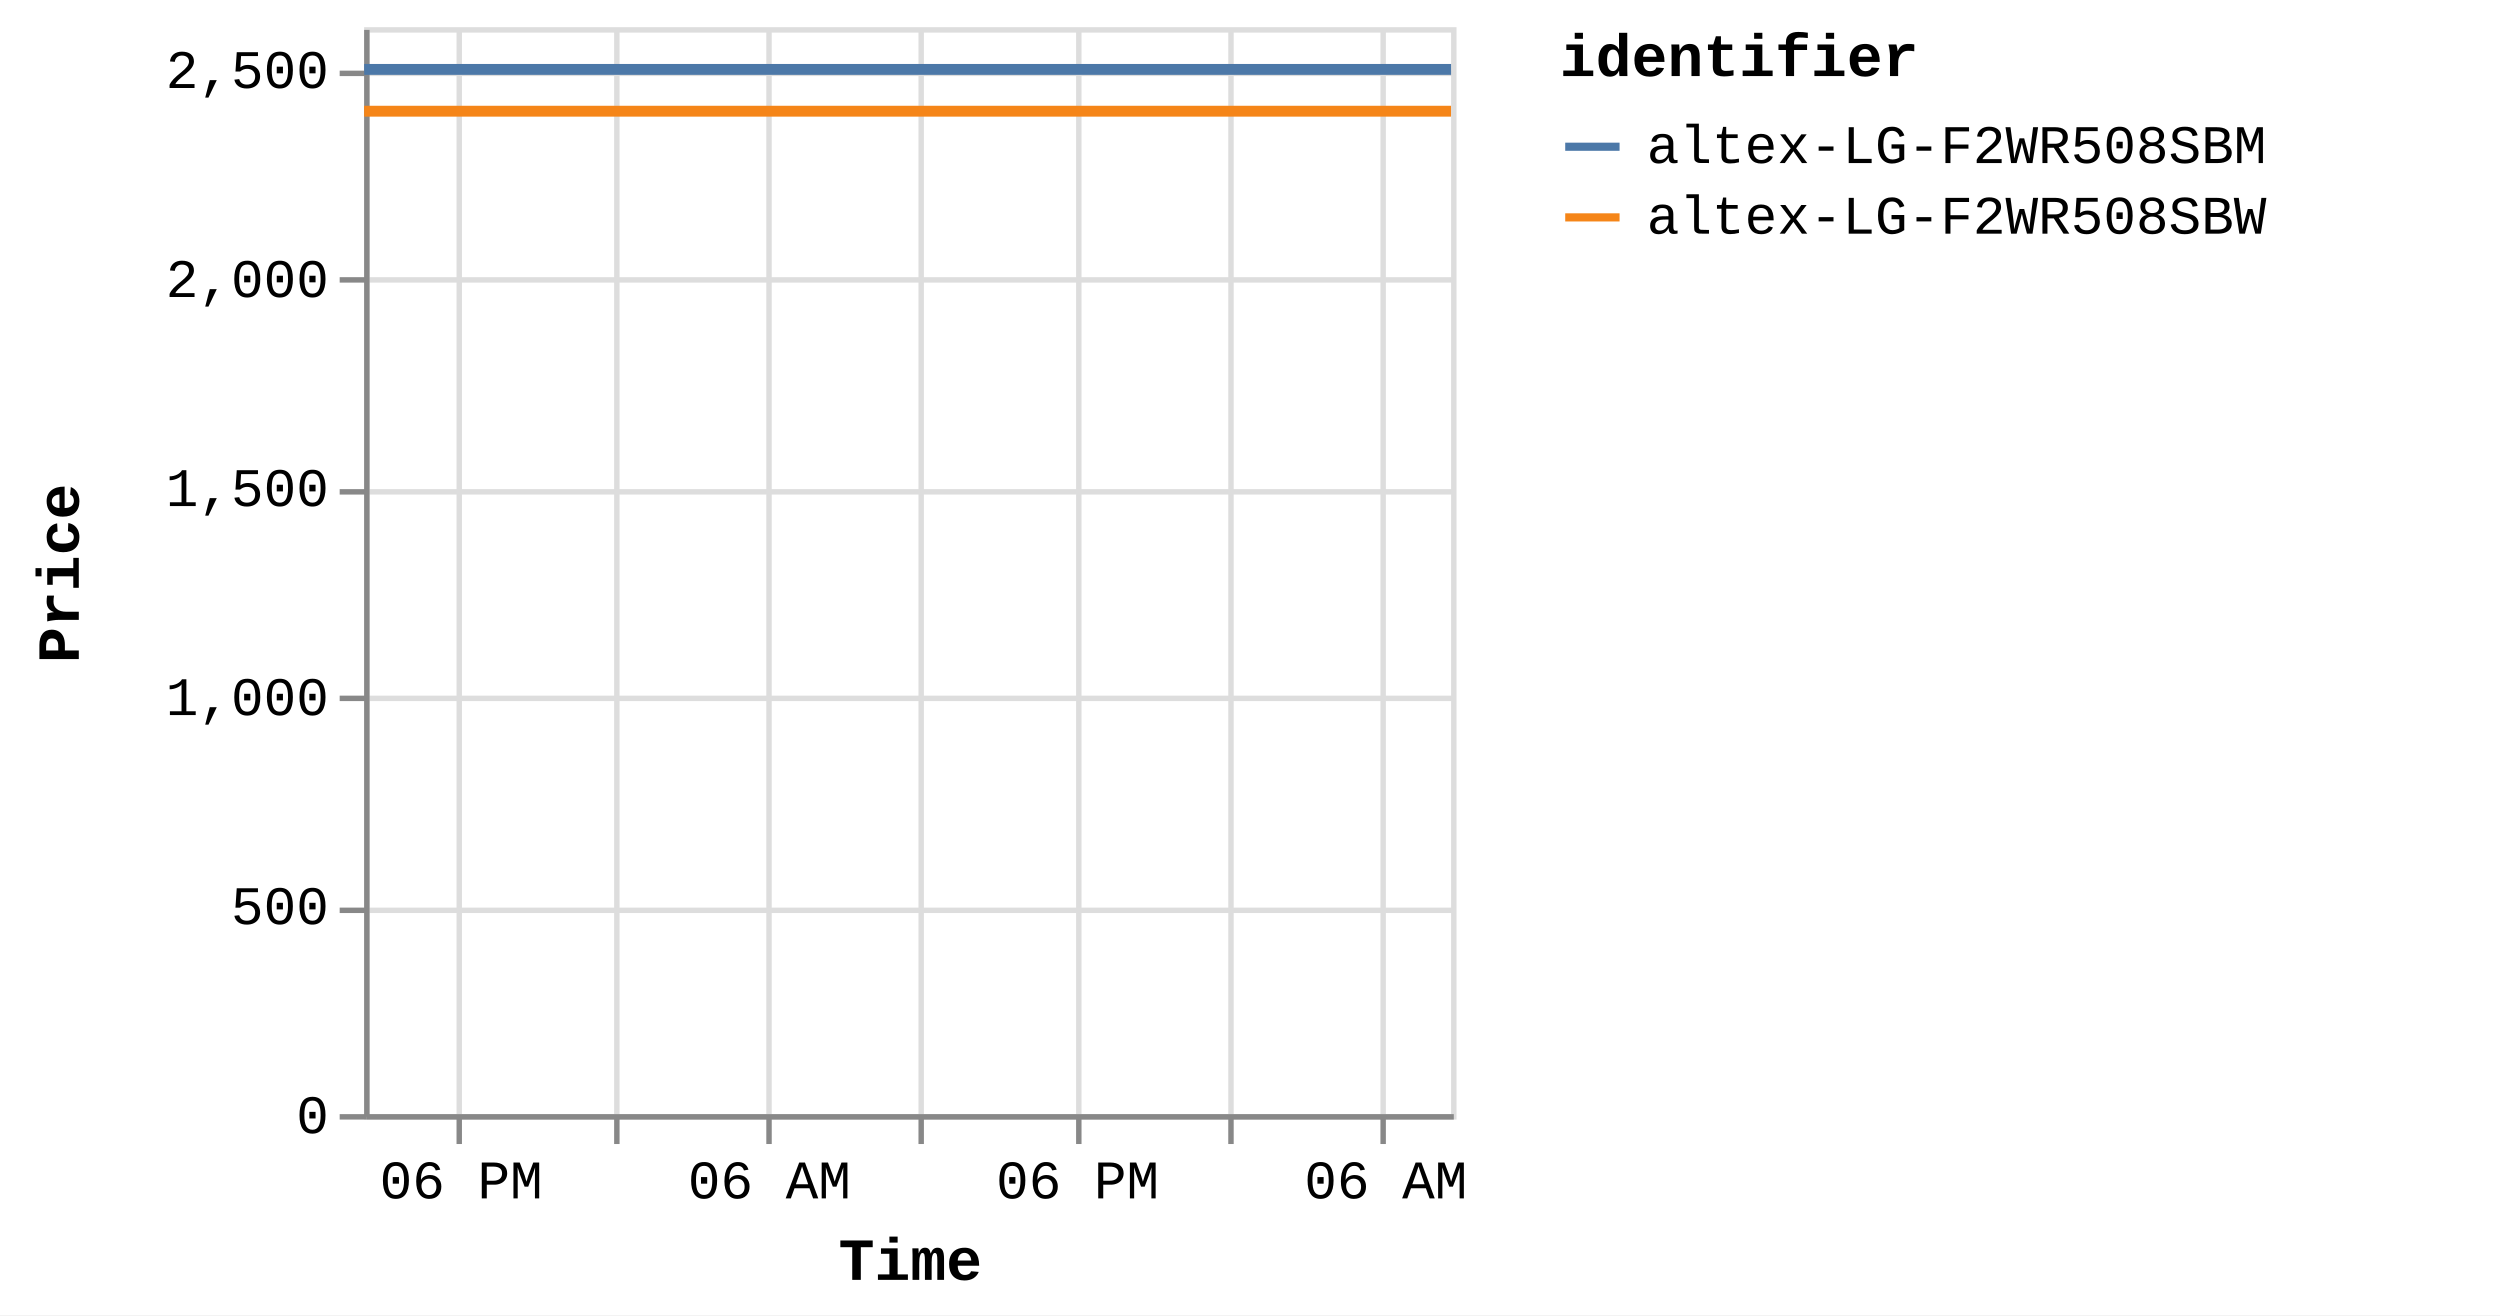
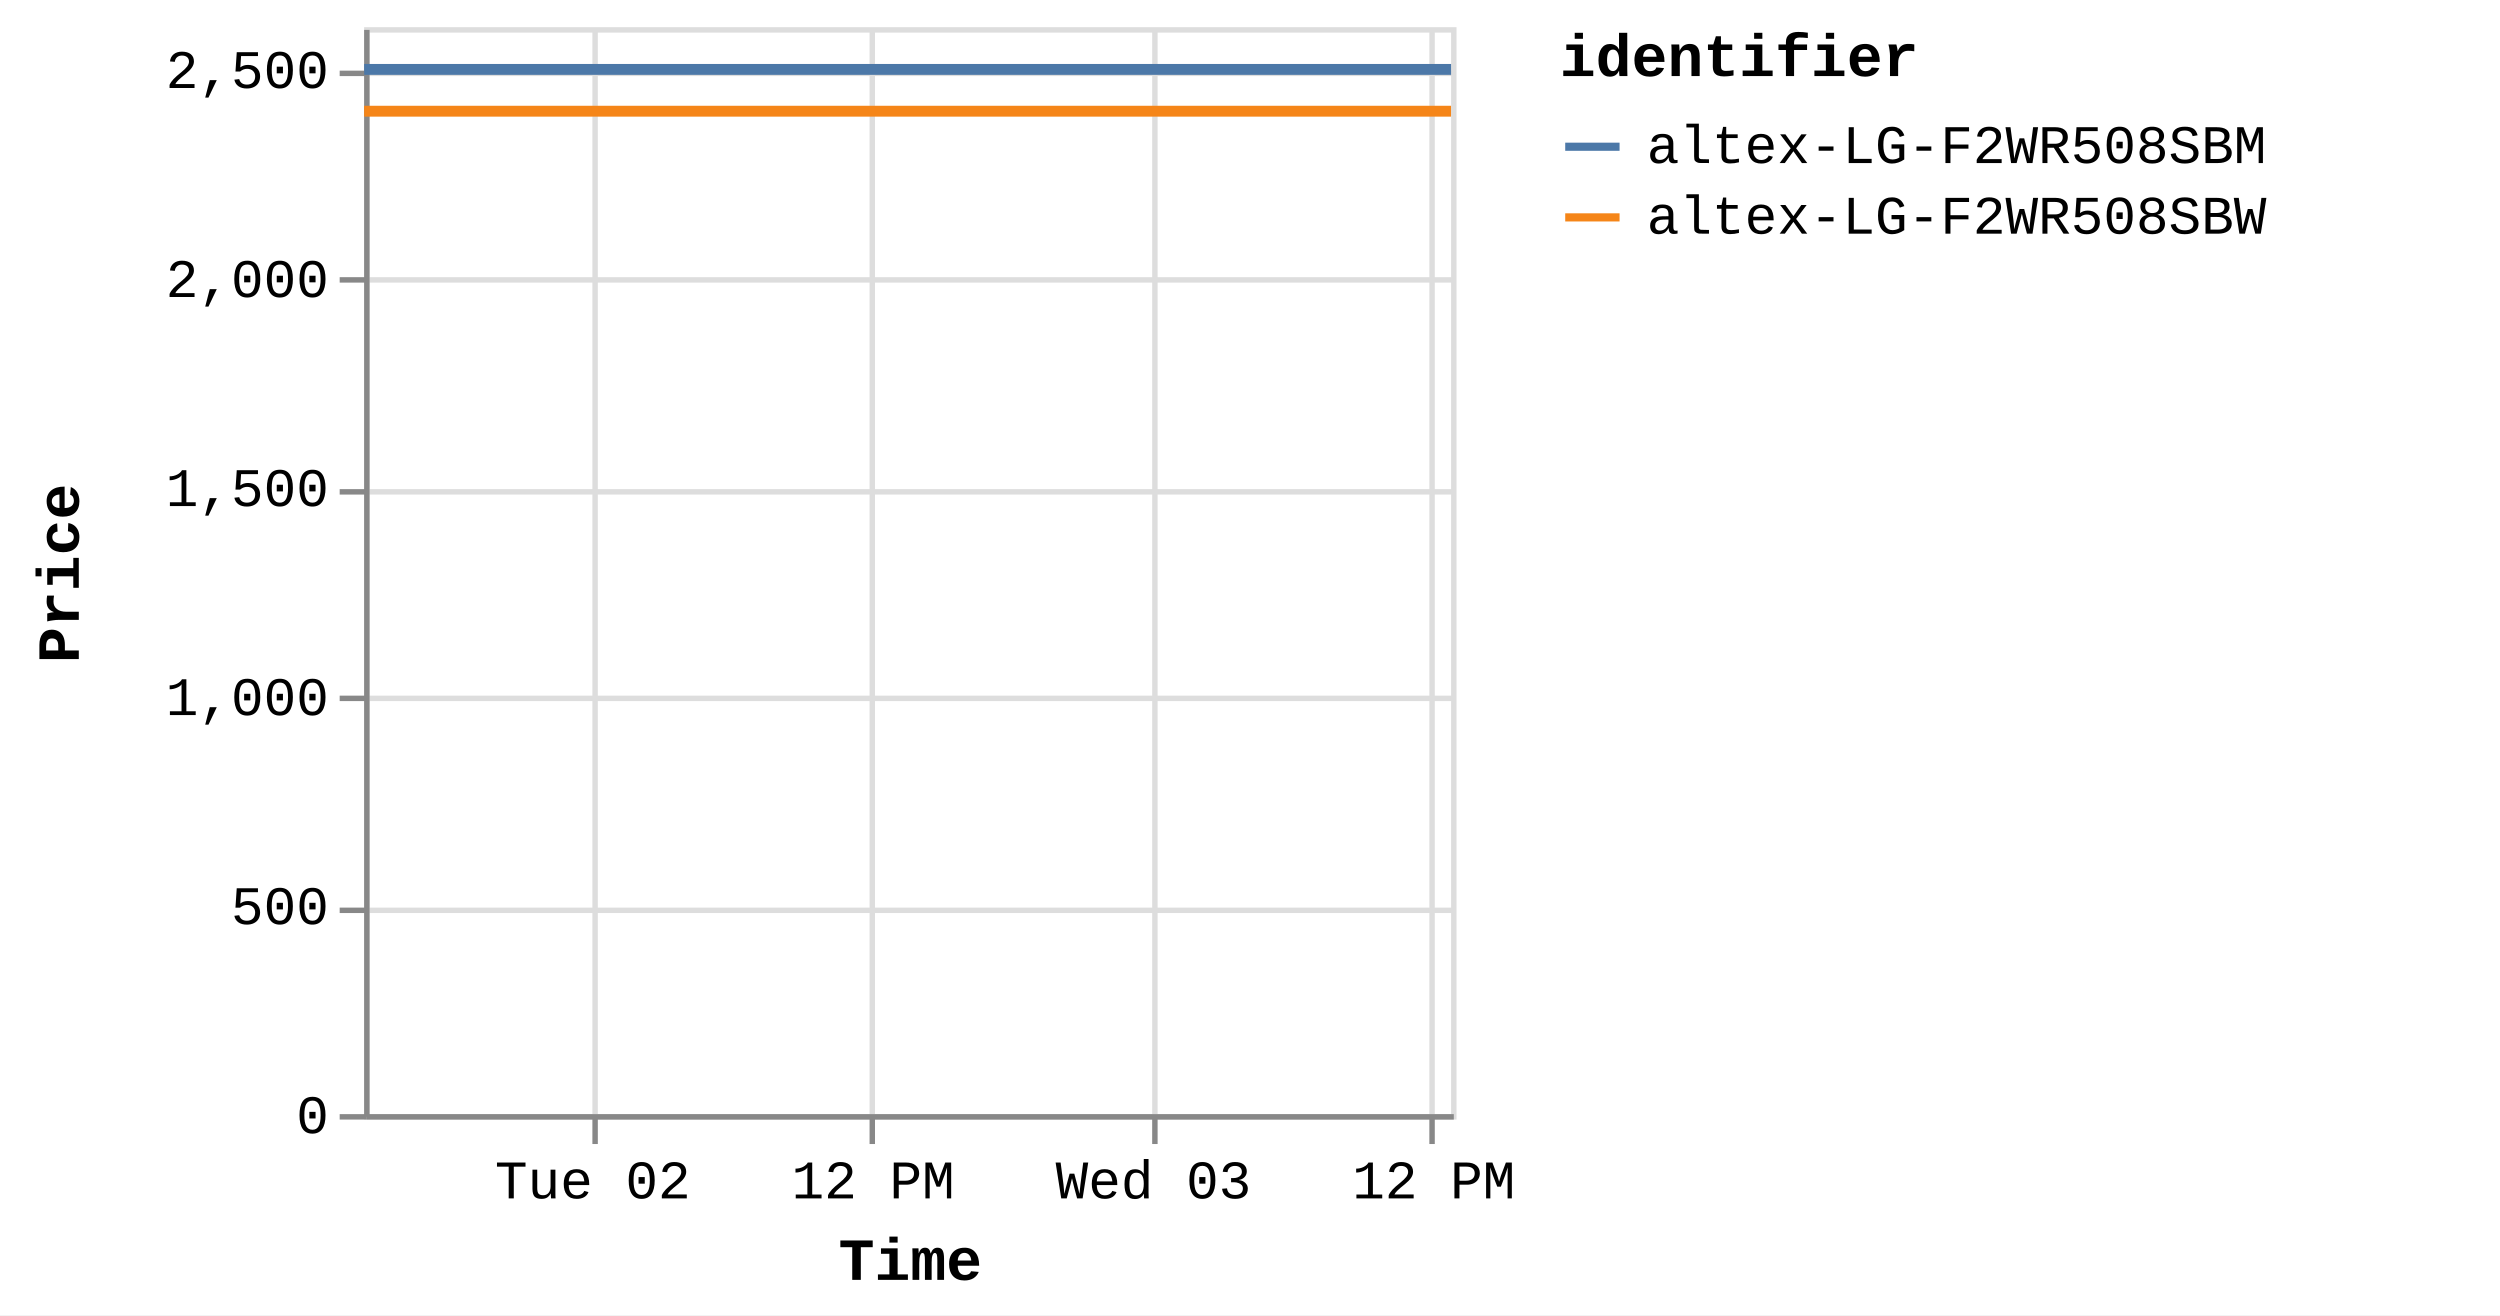
<svg xmlns="http://www.w3.org/2000/svg" version="1.1" class="marks" width="460" height="242" viewBox="0 0 460 242">
  <rect width="460" height="242" fill="white" />
  <g fill="none" stroke-miterlimit="10" transform="translate(67,5)">
    <g class="mark-group role-frame root" role="graphics-object" aria-roledescription="group mark container">
      <g transform="translate(0,0)">
        <path class="background" aria-hidden="true" d="M0.5,0.5h200v200h-200Z" stroke="#ddd" />
        <g>
          <g class="mark-group role-axis" aria-hidden="true">
            <g transform="translate(0.5,200.5)">
              <path class="background" aria-hidden="true" d="M0,0h0v0h0Z" pointer-events="none" />
              <g>
                <g class="mark-rule role-axis-grid" pointer-events="none">
-                   <line transform="translate(17,-200)" x2="0" y2="200" stroke="#ddd" stroke-width="1" opacity="1" />
-                   <line transform="translate(46,-200)" x2="0" y2="200" stroke="#ddd" stroke-width="1" opacity="1" />
-                   <line transform="translate(74,-200)" x2="0" y2="200" stroke="#ddd" stroke-width="1" opacity="1" />
-                   <line transform="translate(102,-200)" x2="0" y2="200" stroke="#ddd" stroke-width="1" opacity="1" />
-                   <line transform="translate(131,-200)" x2="0" y2="200" stroke="#ddd" stroke-width="1" opacity="1" />
-                   <line transform="translate(159,-200)" x2="0" y2="200" stroke="#ddd" stroke-width="1" opacity="1" />
-                   <line transform="translate(187,-200)" x2="0" y2="200" stroke="#ddd" stroke-width="1" opacity="1" />
+                   <line transform="translate(42,-200)" x2="0" y2="200" stroke="#ddd" stroke-width="1" opacity="1" />
+                   <line transform="translate(93,-200)" x2="0" y2="200" stroke="#ddd" stroke-width="1" opacity="1" />
+                   <line transform="translate(145,-200)" x2="0" y2="200" stroke="#ddd" stroke-width="1" opacity="1" />
+                   <line transform="translate(196,-200)" x2="0" y2="200" stroke="#ddd" stroke-width="1" opacity="1" />
                </g>
              </g>
              <path class="foreground" aria-hidden="true" d="" pointer-events="none" display="none" />
            </g>
          </g>
          <g class="mark-group role-axis" aria-hidden="true">
            <g transform="translate(0.5,0.5)">
              <path class="background" aria-hidden="true" d="M0,0h0v0h0Z" pointer-events="none" />
              <g>
                <g class="mark-rule role-axis-grid" pointer-events="none">
                  <line transform="translate(0,200)" x2="200" y2="0" stroke="#ddd" stroke-width="1" opacity="1" />
                  <line transform="translate(0,162)" x2="200" y2="0" stroke="#ddd" stroke-width="1" opacity="1" />
                  <line transform="translate(0,123)" x2="200" y2="0" stroke="#ddd" stroke-width="1" opacity="1" />
                  <line transform="translate(0,85)" x2="200" y2="0" stroke="#ddd" stroke-width="1" opacity="1" />
                  <line transform="translate(0,46)" x2="200" y2="0" stroke="#ddd" stroke-width="1" opacity="1" />
                  <line transform="translate(0,8)" x2="200" y2="0" stroke="#ddd" stroke-width="1" opacity="1" />
                </g>
              </g>
              <path class="foreground" aria-hidden="true" d="" pointer-events="none" display="none" />
            </g>
          </g>
-           <g class="mark-group role-axis" role="graphics-symbol" aria-roledescription="axis" aria-label="X-axis titled 'Time' for a time scale with values from Monday, 01 January 2024, 2:19:43 PM to Wednesday, 03 January 2024, 8:38:48 AM">
+           <g class="mark-group role-axis" role="graphics-symbol" aria-roledescription="axis" aria-label="X-axis titled 'Time' for a time scale with values from Monday, 01 January 2024, 2:19:43 PM to Wednesday, 03 January 2024, 12:51:23 PM">
            <g transform="translate(0.5,200.5)">
              <path class="background" aria-hidden="true" d="M0,0h0v0h0Z" pointer-events="none" />
              <g>
                <g class="mark-rule role-axis-tick" pointer-events="none">
-                   <line transform="translate(17,0)" x2="0" y2="5" stroke="#888" stroke-width="1" opacity="1" />
-                   <line transform="translate(46,0)" x2="0" y2="5" stroke="#888" stroke-width="1" opacity="1" />
-                   <line transform="translate(74,0)" x2="0" y2="5" stroke="#888" stroke-width="1" opacity="1" />
-                   <line transform="translate(102,0)" x2="0" y2="5" stroke="#888" stroke-width="1" opacity="1" />
-                   <line transform="translate(131,0)" x2="0" y2="5" stroke="#888" stroke-width="1" opacity="1" />
-                   <line transform="translate(159,0)" x2="0" y2="5" stroke="#888" stroke-width="1" opacity="1" />
-                   <line transform="translate(187,0)" x2="0" y2="5" stroke="#888" stroke-width="1" opacity="1" />
+                   <line transform="translate(42,0)" x2="0" y2="5" stroke="#888" stroke-width="1" opacity="1" />
+                   <line transform="translate(93,0)" x2="0" y2="5" stroke="#888" stroke-width="1" opacity="1" />
+                   <line transform="translate(145,0)" x2="0" y2="5" stroke="#888" stroke-width="1" opacity="1" />
+                   <line transform="translate(196,0)" x2="0" y2="5" stroke="#888" stroke-width="1" opacity="1" />
                </g>
                <g class="mark-text role-axis-label" pointer-events="none">
-                   <text text-anchor="middle" transform="translate(17.35116,15)" font-family="Liberation Mono" font-size="10px" fill="#000" opacity="1">06 PM</text>
-                   <text text-anchor="middle" transform="translate(45.70771,15)" font-family="Liberation Mono" font-size="10px" fill="#000" opacity="0">Tue 02</text>
-                   <text text-anchor="middle" transform="translate(74.06426,15)" font-family="Liberation Mono" font-size="10px" fill="#000" opacity="1">06 AM</text>
-                   <text text-anchor="middle" transform="translate(102.4208,15)" font-family="Liberation Mono" font-size="10px" fill="#000" opacity="0">12 PM</text>
-                   <text text-anchor="middle" transform="translate(130.7774,15)" font-family="Liberation Mono" font-size="10px" fill="#000" opacity="1">06 PM</text>
-                   <text text-anchor="middle" transform="translate(159.1339,15)" font-family="Liberation Mono" font-size="10px" fill="#000" opacity="0">Wed 03</text>
-                   <text text-anchor="middle" transform="translate(187.4905,15)" font-family="Liberation Mono" font-size="10px" fill="#000" opacity="1">06 AM</text>
+                   <text text-anchor="middle" transform="translate(41.57239,15)" font-family="Liberation Mono" font-size="10px" fill="#000" opacity="1">Tue 02</text>
+                   <text text-anchor="middle" transform="translate(93.15449,15)" font-family="Liberation Mono" font-size="10px" fill="#000" opacity="1">12 PM</text>
+                   <text text-anchor="middle" transform="translate(144.7366,15)" font-family="Liberation Mono" font-size="10px" fill="#000" opacity="1">Wed 03</text>
+                   <text text-anchor="middle" transform="translate(196.3187,15)" font-family="Liberation Mono" font-size="10px" fill="#000" opacity="1">12 PM</text>
                </g>
                <g class="mark-rule role-axis-domain" pointer-events="none">
                  <line transform="translate(0,0)" x2="200" y2="0" stroke="#888" stroke-width="1" opacity="1" />
                </g>
                <g class="mark-text role-axis-title" pointer-events="none">
                  <text text-anchor="middle" transform="translate(100,30)" font-family="Liberation Mono" font-size="11px" font-weight="bold" fill="#000" opacity="1">Time</text>
                </g>
              </g>
              <path class="foreground" aria-hidden="true" d="" pointer-events="none" display="none" />
            </g>
          </g>
          <g class="mark-group role-axis" role="graphics-symbol" aria-roledescription="axis" aria-label="Y-axis titled 'Price' for a linear scale with values from 0 to 2,600">
            <g transform="translate(0.5,0.5)">
              <path class="background" aria-hidden="true" d="M0,0h0v0h0Z" pointer-events="none" />
              <g>
                <g class="mark-rule role-axis-tick" pointer-events="none">
                  <line transform="translate(0,200)" x2="-5" y2="0" stroke="#888" stroke-width="1" opacity="1" />
                  <line transform="translate(0,162)" x2="-5" y2="0" stroke="#888" stroke-width="1" opacity="1" />
                  <line transform="translate(0,123)" x2="-5" y2="0" stroke="#888" stroke-width="1" opacity="1" />
                  <line transform="translate(0,85)" x2="-5" y2="0" stroke="#888" stroke-width="1" opacity="1" />
                  <line transform="translate(0,46)" x2="-5" y2="0" stroke="#888" stroke-width="1" opacity="1" />
                  <line transform="translate(0,8)" x2="-5" y2="0" stroke="#888" stroke-width="1" opacity="1" />
                </g>
                <g class="mark-text role-axis-label" pointer-events="none">
                  <text text-anchor="end" transform="translate(-7,203)" font-family="Liberation Mono" font-size="10px" fill="#000" opacity="1">0</text>
                  <text text-anchor="end" transform="translate(-7,164.5385)" font-family="Liberation Mono" font-size="10px" fill="#000" opacity="1">500</text>
                  <text text-anchor="end" transform="translate(-7,126.0769)" font-family="Liberation Mono" font-size="10px" fill="#000" opacity="1">1,000</text>
                  <text text-anchor="end" transform="translate(-7,87.61538)" font-family="Liberation Mono" font-size="10px" fill="#000" opacity="1">1,500</text>
                  <text text-anchor="end" transform="translate(-7,49.15385)" font-family="Liberation Mono" font-size="10px" fill="#000" opacity="1">2,000</text>
                  <text text-anchor="end" transform="translate(-7,10.69231)" font-family="Liberation Mono" font-size="10px" fill="#000" opacity="1">2,500</text>
                </g>
                <g class="mark-rule role-axis-domain" pointer-events="none">
                  <line transform="translate(0,200)" x2="0" y2="-200" stroke="#888" stroke-width="1" opacity="1" />
                </g>
                <g class="mark-text role-axis-title" pointer-events="none">
                  <text text-anchor="middle" transform="translate(-51,100) rotate(-90) translate(0,-2)" font-family="Liberation Mono" font-size="11px" font-weight="bold" fill="#000" opacity="1">Price</text>
                </g>
              </g>
              <path class="foreground" aria-hidden="true" d="" pointer-events="none" display="none" />
            </g>
          </g>
          <g class="mark-group role-scope pathgroup" role="graphics-object" aria-roledescription="group mark container">
            <g transform="translate(0,0)">
              <path class="background" aria-hidden="true" d="M0,0h200v200h-200Z" />
              <g>
                <g class="mark-line role-mark marks" role="graphics-object" aria-roledescription="line mark container">
-                   <path aria-label="Time: Jan 01, 2024; Price: 2399; identifier: altex-LG-F2WR508SBW" role="graphics-symbol" aria-roledescription="line mark" d="M0,15.462L11.873,15.462L29.837,15.462L67.645,15.462L86.572,15.462L106.442,15.462L124.502,15.462L143.247,15.462L181.079,15.462L199.991,15.462" stroke="#f58518" stroke-width="2" />
+                   <path aria-label="Time: Jan 01, 2024; Price: 2399; identifier: altex-LG-F2WR508SBW" role="graphics-symbol" aria-roledescription="line mark" d="M0,15.462L10.799,15.462L27.138,15.462L61.525,15.462L78.739,15.462L96.812,15.462L113.238,15.462L130.287,15.462L164.696,15.462L181.898,15.462L199.993,15.462" stroke="#f58518" stroke-width="2" />
                </g>
              </g>
              <path class="foreground" aria-hidden="true" d="" display="none" />
            </g>
            <g transform="translate(0,0)">
              <path class="background" aria-hidden="true" d="M0,0h200v200h-200Z" />
              <g>
                <g class="mark-line role-mark marks" role="graphics-object" aria-roledescription="line mark container">
-                   <path aria-label="Time: Jan 01, 2024; Price: 2499; identifier: altex-LG-F2WR508SBM" role="graphics-symbol" aria-roledescription="line mark" d="M0.008,7.769L11.876,7.769L29.841,7.769L67.65,7.769L86.574,7.769L106.445,7.769L124.505,7.769L143.25,7.769L181.083,7.769L200,7.769" stroke="#4c78a8" stroke-width="2" />
+                   <path aria-label="Time: Jan 01, 2024; Price: 2499; identifier: altex-LG-F2WR508SBM" role="graphics-symbol" aria-roledescription="line mark" d="M0.007,7.769L10.802,7.769L27.141,7.769L61.53,7.769L78.742,7.769L96.815,7.769L113.241,7.769L130.29,7.769L164.699,7.769L181.905,7.769L200,7.769" stroke="#4c78a8" stroke-width="2" />
                </g>
              </g>
              <path class="foreground" aria-hidden="true" d="" display="none" />
            </g>
          </g>
          <g class="mark-group role-legend" role="graphics-symbol" aria-roledescription="legend" aria-label="Symbol legend titled 'identifier' for stroke color with 2 values: altex-LG-F2WR508SBM, altex-LG-F2WR508SBW">
            <g transform="translate(220,0)">
              <path class="background" aria-hidden="true" d="M0,0h168v40h-168Z" pointer-events="none" />
              <g>
                <g class="mark-group role-legend-entry">
                  <g transform="translate(0,16)">
                    <path class="background" aria-hidden="true" d="M0,0h0v0h0Z" pointer-events="none" />
                    <g>
                      <g class="mark-group role-scope" role="graphics-object" aria-roledescription="group mark container">
                        <g transform="translate(0,0)">
                          <path class="background" aria-hidden="true" d="M0,0h168v11h-168Z" pointer-events="none" opacity="1" />
                          <g>
                            <g class="mark-symbol role-legend-symbol" pointer-events="none">
                              <path transform="translate(6,6)" d="M-5,0L5,0" stroke="#4c78a8" stroke-width="1.5" opacity="1" />
                            </g>
                            <g class="mark-text role-legend-label" pointer-events="none">
                              <text text-anchor="start" transform="translate(16,9)" font-family="Liberation Mono" font-size="10px" fill="#000" opacity="1">altex-LG-F2WR508SBM</text>
                            </g>
                          </g>
                          <path class="foreground" aria-hidden="true" d="" pointer-events="none" display="none" />
                        </g>
                        <g transform="translate(0,13)">
                          <path class="background" aria-hidden="true" d="M0,0h168v11h-168Z" pointer-events="none" opacity="1" />
                          <g>
                            <g class="mark-symbol role-legend-symbol" pointer-events="none">
                              <path transform="translate(6,6)" d="M-5,0L5,0" stroke="#f58518" stroke-width="1.5" opacity="1" />
                            </g>
                            <g class="mark-text role-legend-label" pointer-events="none">
                              <text text-anchor="start" transform="translate(16,9)" font-family="Liberation Mono" font-size="10px" fill="#000" opacity="1">altex-LG-F2WR508SBW</text>
                            </g>
                          </g>
                          <path class="foreground" aria-hidden="true" d="" pointer-events="none" display="none" />
                        </g>
                      </g>
                    </g>
                    <path class="foreground" aria-hidden="true" d="" pointer-events="none" display="none" />
                  </g>
                </g>
                <g class="mark-text role-legend-title" pointer-events="none">
                  <text text-anchor="start" transform="translate(0,9)" font-family="Liberation Mono" font-size="11px" font-weight="bold" fill="#000" opacity="1">identifier</text>
                </g>
              </g>
              <path class="foreground" aria-hidden="true" d="" pointer-events="none" display="none" />
            </g>
          </g>
        </g>
        <path class="foreground" aria-hidden="true" d="" display="none" />
      </g>
    </g>
  </g>
</svg>
